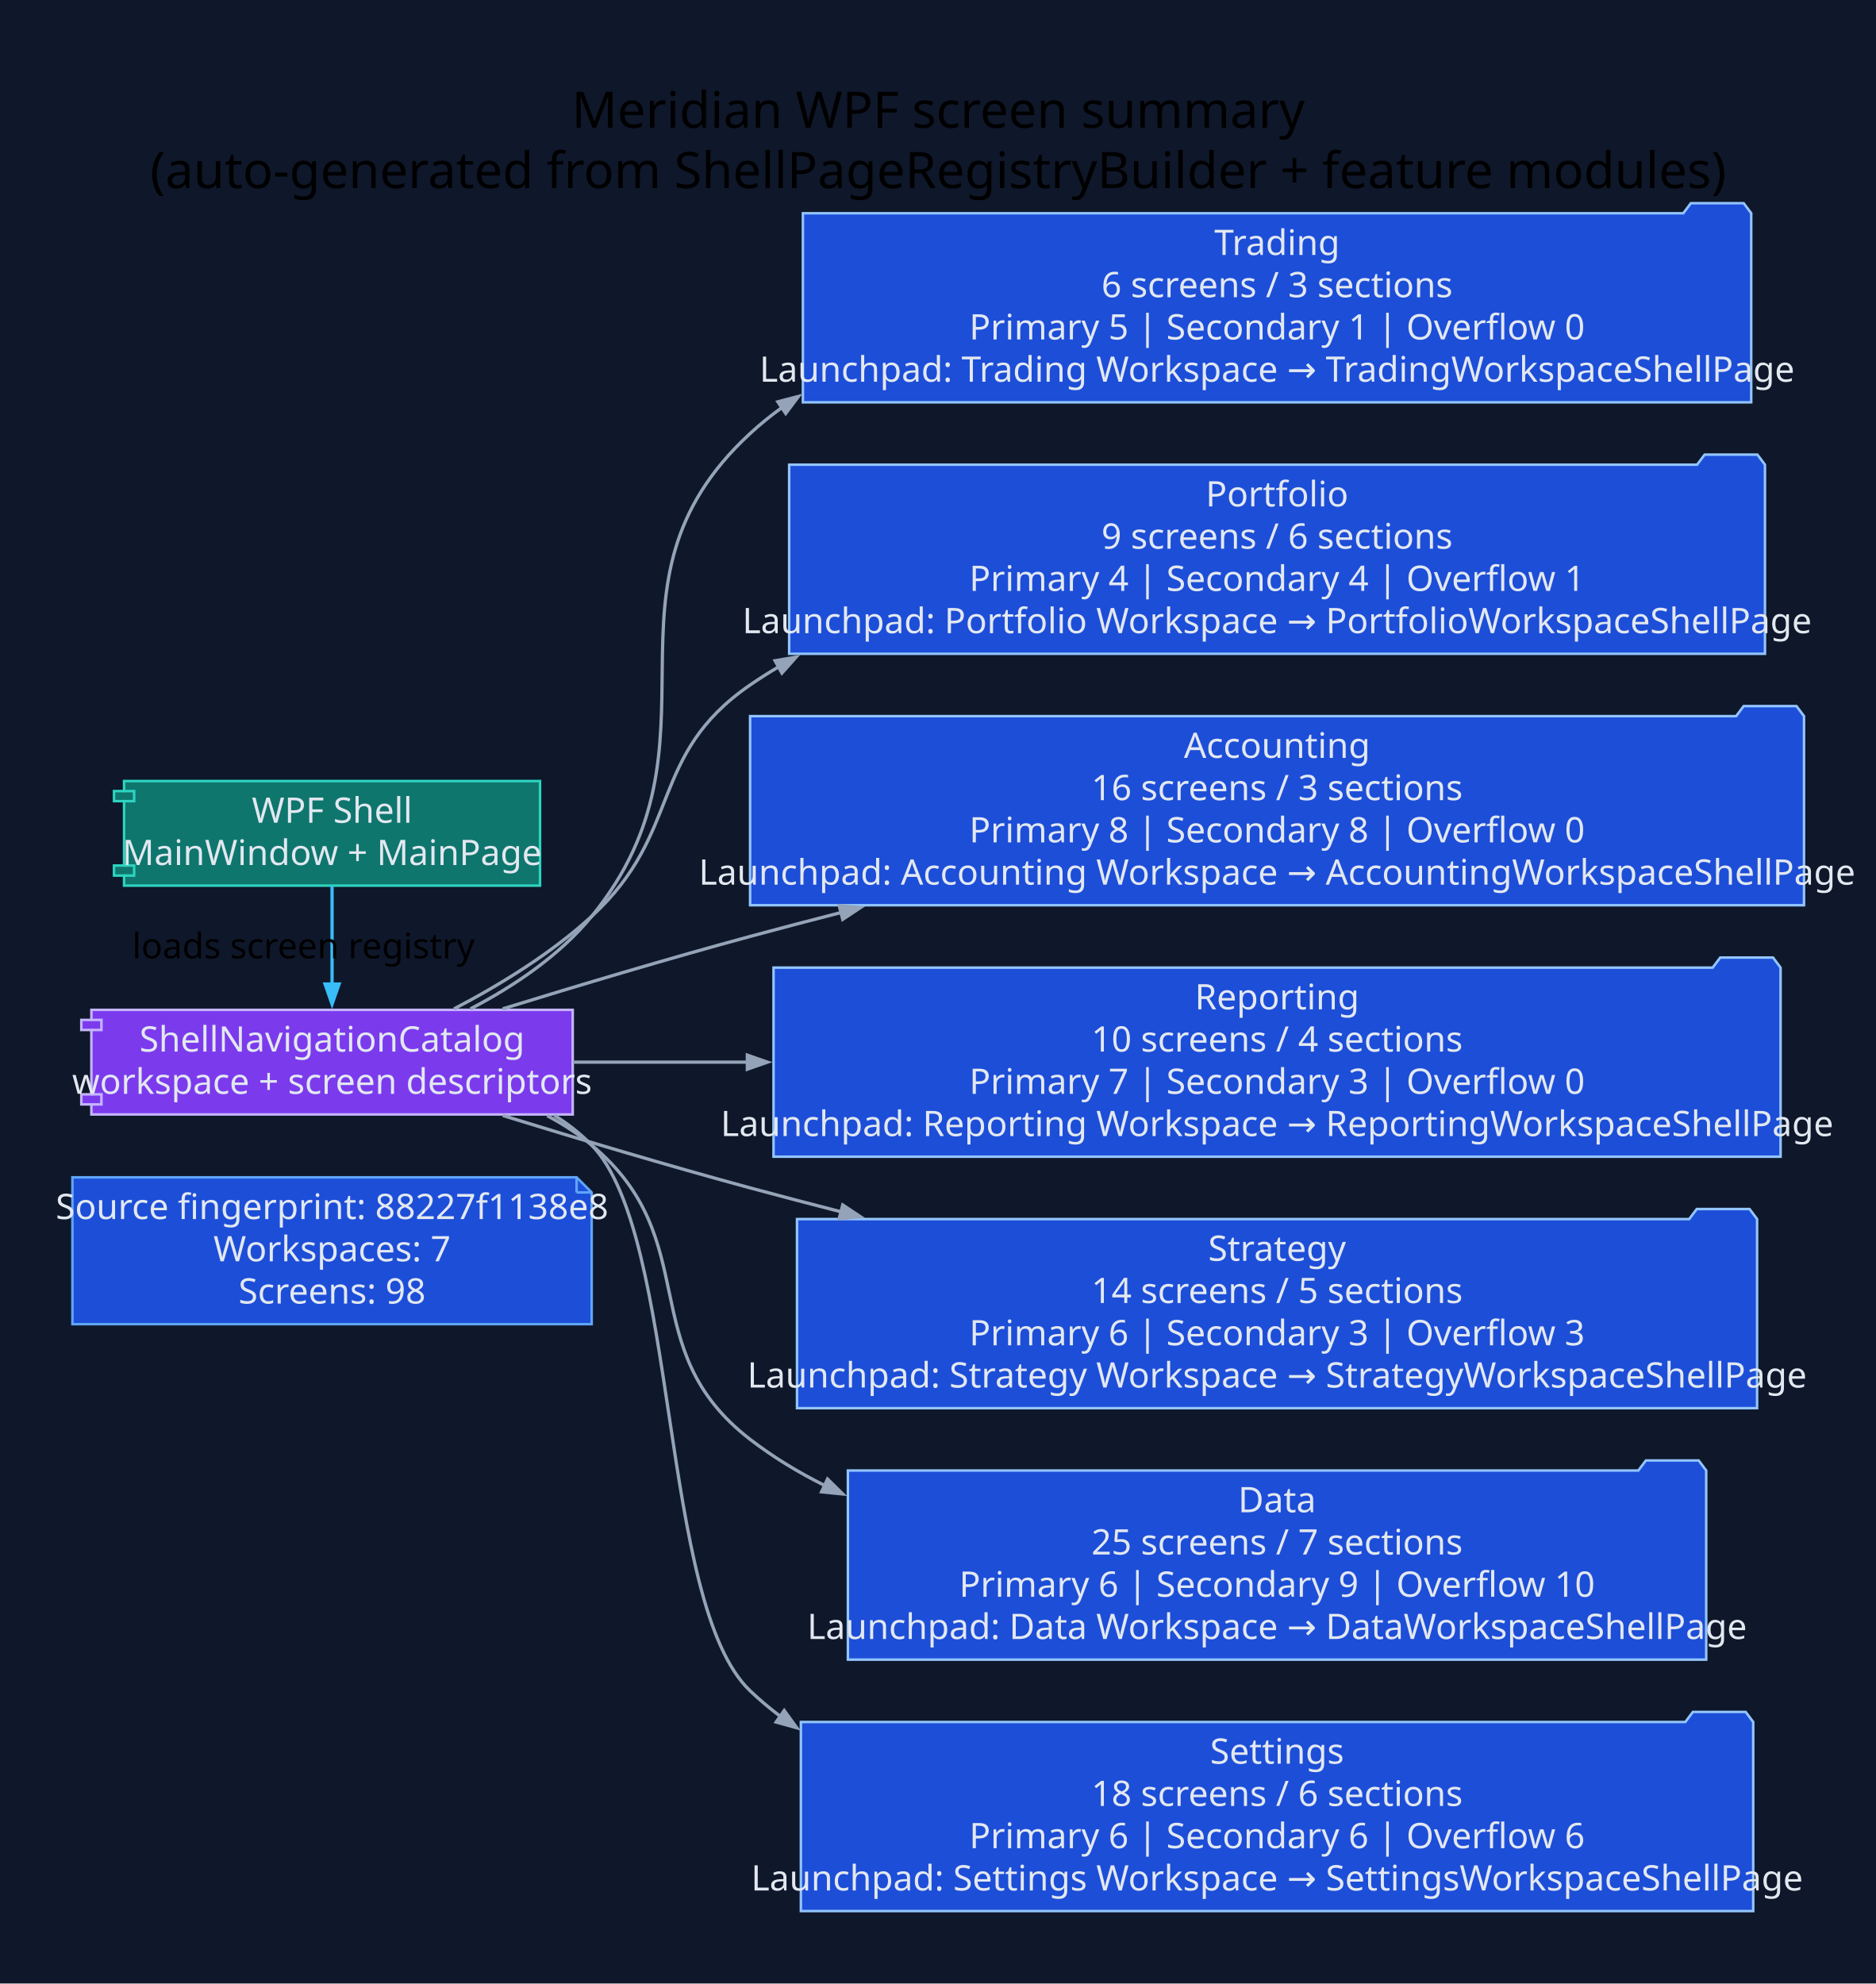
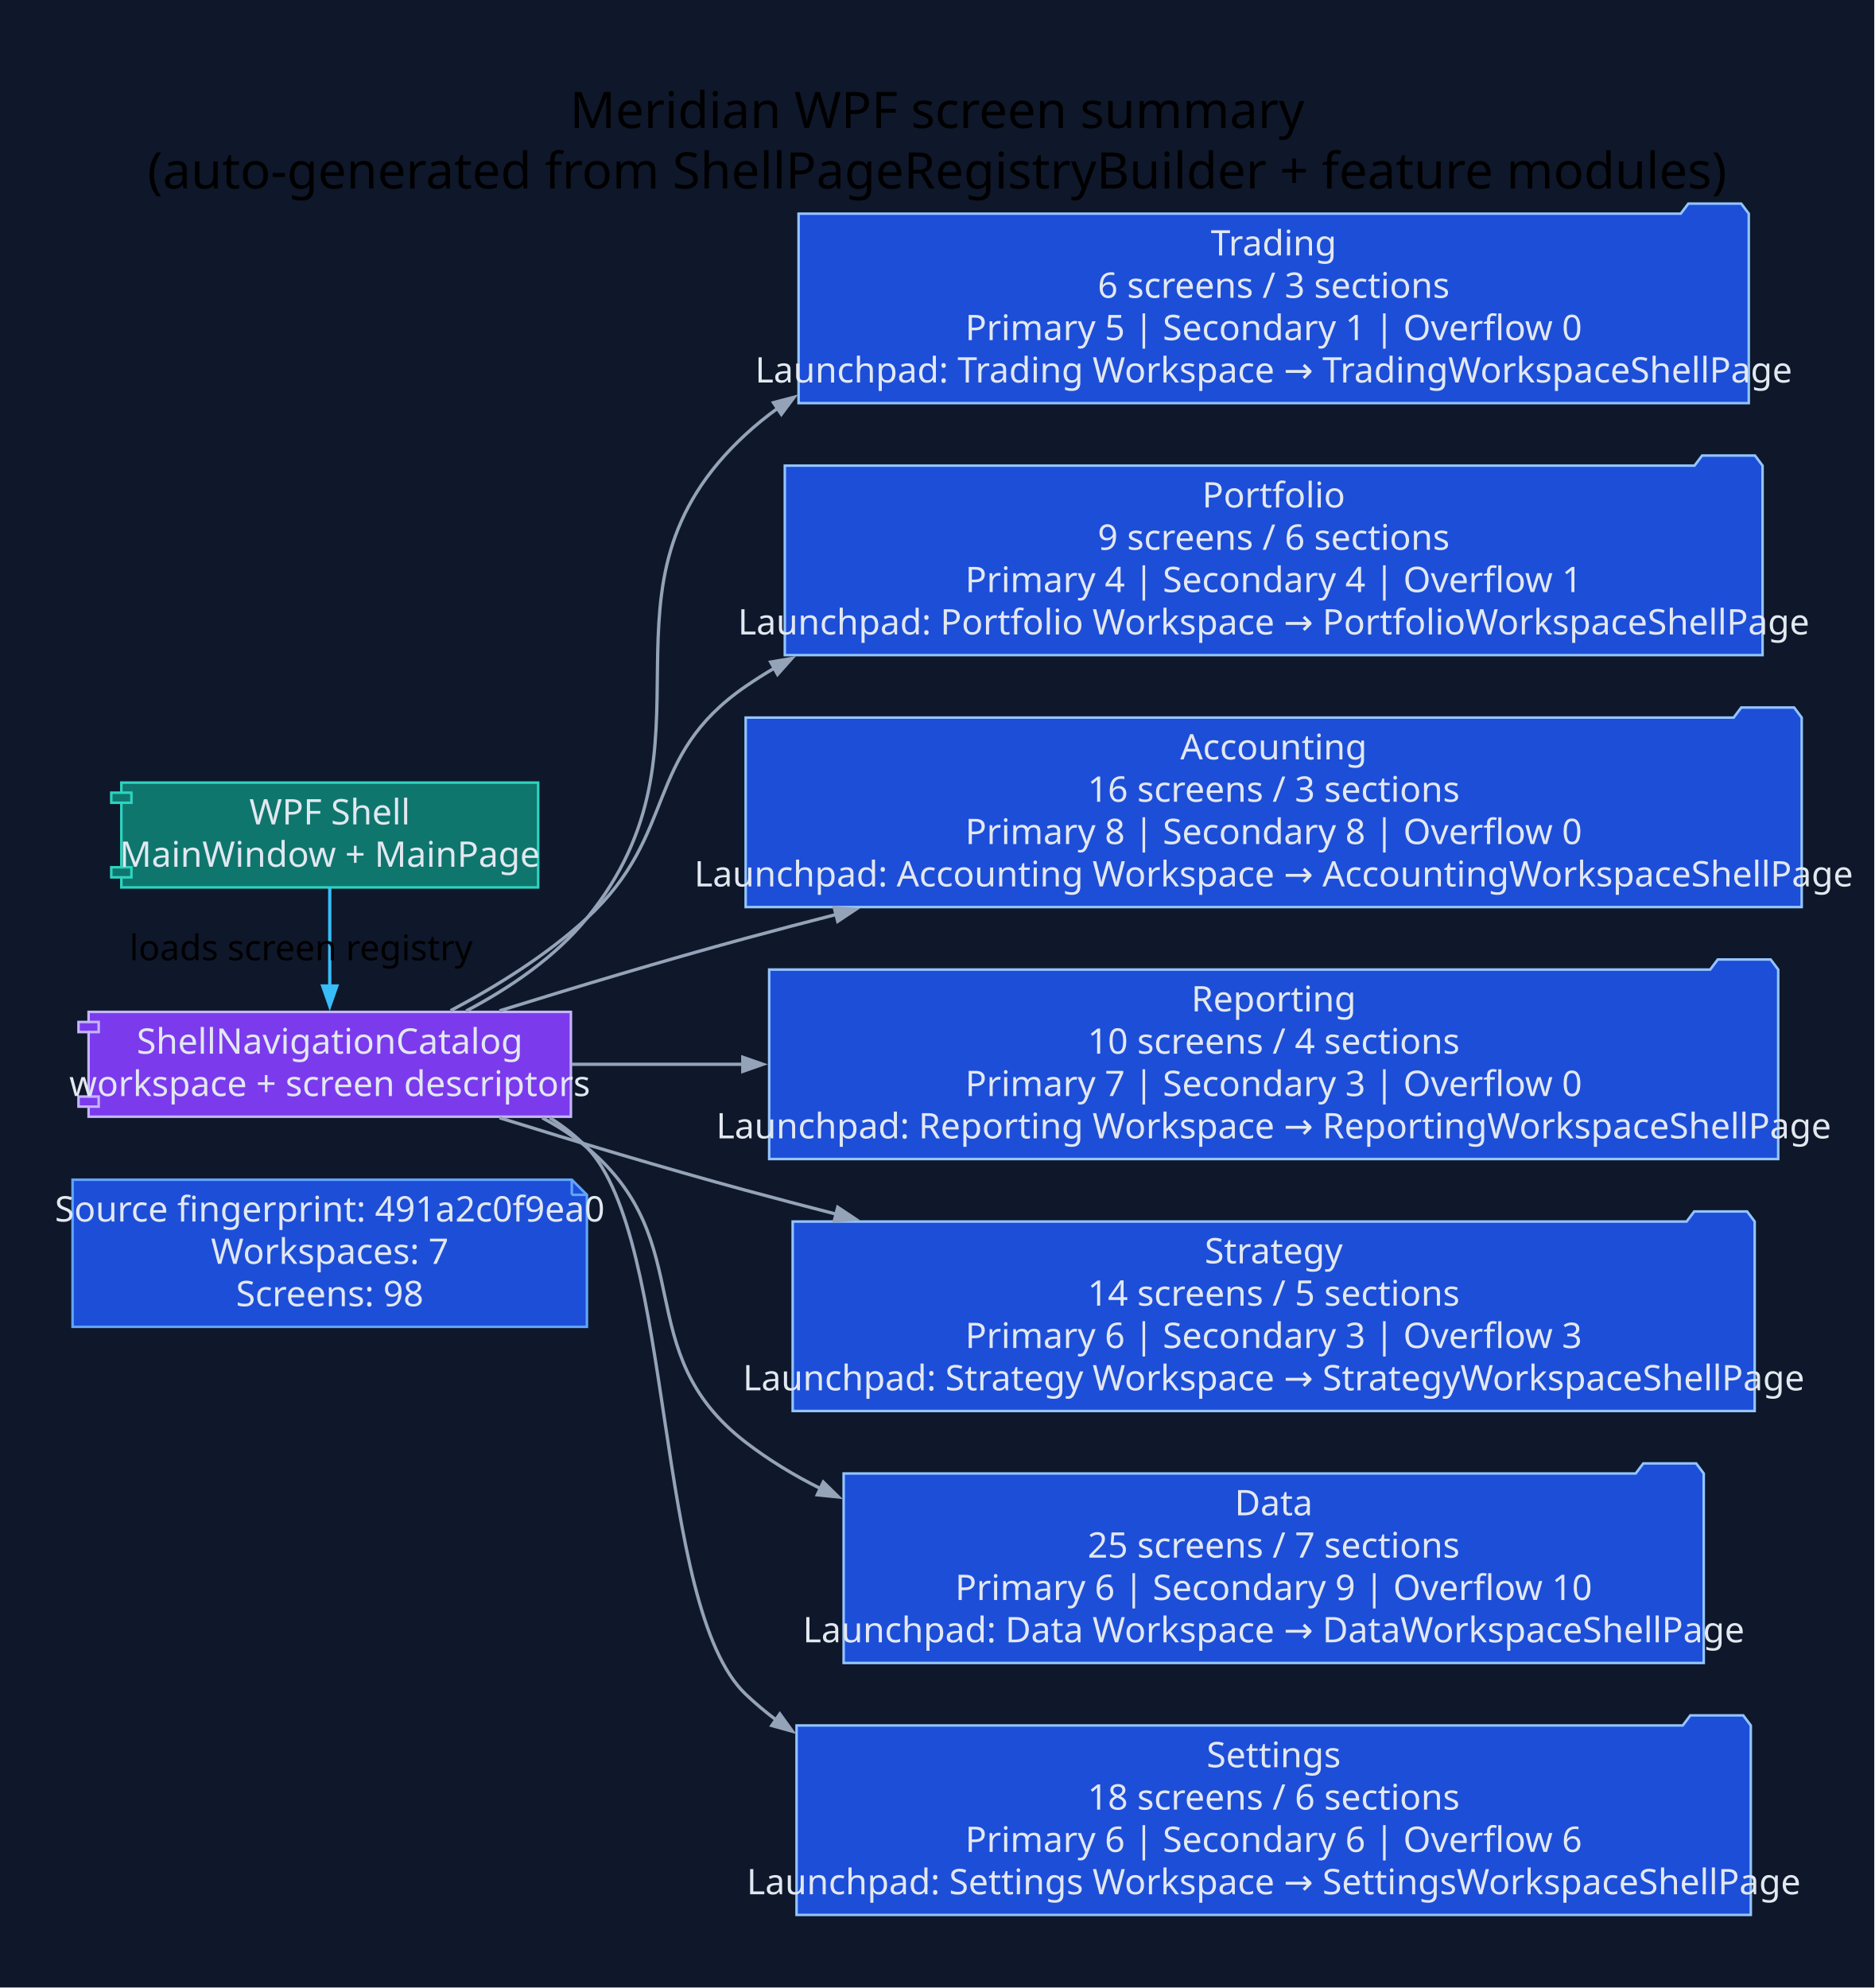
- <svg xmlns="http://www.w3.org/2000/svg" width="746pt" height="789pt" viewBox="0.00 0.00 746.00 789.00">
+ <svg xmlns="http://www.w3.org/2000/svg" width="744pt" height="789pt" viewBox="0.00 0.00 744.00 789.00">
  <g id="graph0" class="graph" transform="scale(1 1) rotate(0) translate(28.8 760)">
-     <polygon fill="#0f172a" stroke="none" points="-28.8,28.8 -28.8,-760 717.45,-760 717.45,28.8 -28.8,28.8" />
-     <text xml:space="preserve" text-anchor="middle" x="344.33" y="-709.2" font-family="Segoe UI" font-size="20.00">Meridian WPF screen summary</text>
-     <text xml:space="preserve" text-anchor="middle" x="344.33" y="-685.2" font-family="Segoe UI" font-size="20.00">(auto-generated from ShellPageRegistryBuilder + feature modules)</text>
+     <polygon fill="#0f172a" stroke="none" points="-28.8,28.8 -28.8,-760 715.09,-760 715.09,28.8 -28.8,28.8" />
+     <text xml:space="preserve" text-anchor="middle" x="343.15" y="-709.2" font-family="Segoe UI" font-size="20.00">Meridian WPF screen summary</text>
+     <text xml:space="preserve" text-anchor="middle" x="343.15" y="-685.2" font-family="Segoe UI" font-size="20.00">(auto-generated from ShellPageRegistryBuilder + feature modules)</text>
    <g id="node1" class="node">
-       <polygon fill="#1d4ed8" stroke="#60a5fa" points="200.51,-291.8 0,-291.8 0,-233.4 206.51,-233.4 206.51,-285.8 200.51,-291.8" />
-       <polyline fill="none" stroke="#60a5fa" points="200.51,-291.8 200.51,-285.8" />
-       <polyline fill="none" stroke="#60a5fa" points="206.51,-285.8 200.51,-285.8" />
-       <text xml:space="preserve" text-anchor="middle" x="103.26" y="-275.2" font-family="Segoe UI" font-size="14.00" fill="#e2e8f0">Source fingerprint: 88227f1138e8</text>
-       <text xml:space="preserve" text-anchor="middle" x="103.26" y="-258.4" font-family="Segoe UI" font-size="14.00" fill="#e2e8f0">Workspaces: 7</text>
-       <text xml:space="preserve" text-anchor="middle" x="103.26" y="-241.6" font-family="Segoe UI" font-size="14.00" fill="#e2e8f0">Screens: 98</text>
+       <polygon fill="#1d4ed8" stroke="#60a5fa" points="198.15,-291.8 0,-291.8 0,-233.4 204.15,-233.4 204.15,-285.8 198.15,-291.8" />
+       <polyline fill="none" stroke="#60a5fa" points="198.15,-291.8 198.15,-285.8" />
+       <polyline fill="none" stroke="#60a5fa" points="204.15,-285.8 198.15,-285.8" />
+       <text xml:space="preserve" text-anchor="middle" x="102.08" y="-275.2" font-family="Segoe UI" font-size="14.00" fill="#e2e8f0">Source fingerprint: 491a2c0f9ea0</text>
+       <text xml:space="preserve" text-anchor="middle" x="102.08" y="-258.4" font-family="Segoe UI" font-size="14.00" fill="#e2e8f0">Workspaces: 7</text>
+       <text xml:space="preserve" text-anchor="middle" x="102.08" y="-241.6" font-family="Segoe UI" font-size="14.00" fill="#e2e8f0">Screens: 98</text>
    </g>
    <g id="node2" class="node">
-       <polygon fill="#0f766e" stroke="#2dd4bf" points="185.97,-449.4 20.54,-449.4 20.54,-445.4 16.54,-445.4 16.54,-441.4 20.54,-441.4 20.54,-415.8 16.54,-415.8 16.54,-411.8 20.54,-411.8 20.54,-407.8 185.97,-407.8 185.97,-449.4" />
-       <polyline fill="none" stroke="#2dd4bf" points="20.54,-445.4 24.54,-445.4 24.54,-441.4 20.54,-441.4" />
-       <polyline fill="none" stroke="#2dd4bf" points="20.54,-415.8 24.54,-415.8 24.54,-411.8 20.54,-411.8" />
-       <text xml:space="preserve" text-anchor="middle" x="103.26" y="-432.8" font-family="Segoe UI" font-size="14.00" fill="#e2e8f0">WPF Shell</text>
-       <text xml:space="preserve" text-anchor="middle" x="103.26" y="-416" font-family="Segoe UI" font-size="14.00" fill="#e2e8f0">MainWindow + MainPage</text>
+       <polygon fill="#0f766e" stroke="#2dd4bf" points="184.79,-449.4 19.36,-449.4 19.36,-445.4 15.36,-445.4 15.36,-441.4 19.36,-441.4 19.36,-415.8 15.36,-415.8 15.36,-411.8 19.36,-411.8 19.36,-407.8 184.79,-407.8 184.79,-449.4" />
+       <polyline fill="none" stroke="#2dd4bf" points="19.36,-445.4 23.36,-445.4 23.36,-441.4 19.36,-441.4" />
+       <polyline fill="none" stroke="#2dd4bf" points="19.36,-415.8 23.36,-415.8 23.36,-411.8 19.36,-411.8" />
+       <text xml:space="preserve" text-anchor="middle" x="102.08" y="-432.8" font-family="Segoe UI" font-size="14.00" fill="#e2e8f0">WPF Shell</text>
+       <text xml:space="preserve" text-anchor="middle" x="102.08" y="-416" font-family="Segoe UI" font-size="14.00" fill="#e2e8f0">MainWindow + MainPage</text>
    </g>
    <g id="node3" class="node">
-       <polygon fill="#7c3aed" stroke="#c4b5fd" points="198.97,-358.4 7.54,-358.4 7.54,-354.4 3.54,-354.4 3.54,-350.4 7.54,-350.4 7.54,-324.8 3.54,-324.8 3.54,-320.8 7.54,-320.8 7.54,-316.8 198.97,-316.8 198.97,-358.4" />
-       <polyline fill="none" stroke="#c4b5fd" points="7.54,-354.4 11.54,-354.4 11.54,-350.4 7.54,-350.4" />
-       <polyline fill="none" stroke="#c4b5fd" points="7.54,-324.8 11.54,-324.8 11.54,-320.8 7.54,-320.8" />
-       <text xml:space="preserve" text-anchor="middle" x="103.26" y="-341.8" font-family="Segoe UI" font-size="14.00" fill="#e2e8f0">ShellNavigationCatalog</text>
-       <text xml:space="preserve" text-anchor="middle" x="103.26" y="-325" font-family="Segoe UI" font-size="14.00" fill="#e2e8f0">workspace + screen descriptors</text>
+       <polygon fill="#7c3aed" stroke="#c4b5fd" points="197.79,-358.4 6.36,-358.4 6.36,-354.4 2.36,-354.4 2.36,-350.4 6.36,-350.4 6.36,-324.8 2.36,-324.8 2.36,-320.8 6.36,-320.8 6.36,-316.8 197.79,-316.8 197.79,-358.4" />
+       <polyline fill="none" stroke="#c4b5fd" points="6.36,-354.4 10.36,-354.4 10.36,-350.4 6.36,-350.4" />
+       <polyline fill="none" stroke="#c4b5fd" points="6.36,-324.8 10.36,-324.8 10.36,-320.8 6.36,-320.8" />
+       <text xml:space="preserve" text-anchor="middle" x="102.08" y="-341.8" font-family="Segoe UI" font-size="14.00" fill="#e2e8f0">ShellNavigationCatalog</text>
+       <text xml:space="preserve" text-anchor="middle" x="102.08" y="-325" font-family="Segoe UI" font-size="14.00" fill="#e2e8f0">workspace + screen descriptors</text>
    </g>
    <g id="edge1" class="edge">
-       <path fill="none" stroke="#38bdf8" stroke-width="1.3" d="M103.26,-407.61C103.26,-396.03 103.26,-381.43 103.26,-368.56" />
-       <polygon fill="#38bdf8" stroke="#38bdf8" stroke-width="1.3" points="106.06,-368.67 103.26,-360.67 100.46,-368.67 106.06,-368.67" />
-       <text xml:space="preserve" text-anchor="middle" x="91.86" y="-378.9" font-family="Segoe UI" font-size="14.00">loads screen registry</text>
+       <path fill="none" stroke="#38bdf8" stroke-width="1.3" d="M102.08,-407.61C102.08,-396.03 102.08,-381.43 102.08,-368.56" />
+       <polygon fill="#38bdf8" stroke="#38bdf8" stroke-width="1.3" points="104.88,-368.67 102.08,-360.67 99.28,-368.67 104.88,-368.67" />
+       <text xml:space="preserve" text-anchor="middle" x="90.68" y="-378.9" font-family="Segoe UI" font-size="14.00">loads screen registry</text>
    </g>
    <g id="node4" class="node">
-       <polygon fill="#1d4ed8" stroke="#93c5fd" points="667.65,-675.2 664.65,-679.2 643.65,-679.2 640.65,-675.2 290.51,-675.2 290.51,-600 667.65,-600 667.65,-675.2" />
-       <text xml:space="preserve" text-anchor="middle" x="479.08" y="-658.6" font-family="Segoe UI" font-size="14.00" fill="#e2e8f0">Trading</text>
-       <text xml:space="preserve" text-anchor="middle" x="479.08" y="-641.8" font-family="Segoe UI" font-size="14.00" fill="#e2e8f0">6 screens / 3 sections</text>
-       <text xml:space="preserve" text-anchor="middle" x="479.08" y="-625" font-family="Segoe UI" font-size="14.00" fill="#e2e8f0">Primary 5 | Secondary 1 | Overflow 0</text>
-       <text xml:space="preserve" text-anchor="middle" x="479.08" y="-608.2" font-family="Segoe UI" font-size="14.00" fill="#e2e8f0">Launchpad: Trading Workspace → TradingWorkspaceShellPage</text>
+       <polygon fill="#1d4ed8" stroke="#93c5fd" points="665.29,-675.2 662.29,-679.2 641.29,-679.2 638.29,-675.2 288.15,-675.2 288.15,-600 665.29,-600 665.29,-675.2" />
+       <text xml:space="preserve" text-anchor="middle" x="476.72" y="-658.6" font-family="Segoe UI" font-size="14.00" fill="#e2e8f0">Trading</text>
+       <text xml:space="preserve" text-anchor="middle" x="476.72" y="-641.8" font-family="Segoe UI" font-size="14.00" fill="#e2e8f0">6 screens / 3 sections</text>
+       <text xml:space="preserve" text-anchor="middle" x="476.72" y="-625" font-family="Segoe UI" font-size="14.00" fill="#e2e8f0">Primary 5 | Secondary 1 | Overflow 0</text>
+       <text xml:space="preserve" text-anchor="middle" x="476.72" y="-608.2" font-family="Segoe UI" font-size="14.00" fill="#e2e8f0">Launchpad: Trading Workspace → TradingWorkspaceShellPage</text>
    </g>
    <g id="edge2" class="edge">
-       <path fill="none" stroke="#94a3b8" stroke-width="1.3" d="M158.29,-358.78C175.7,-367.87 193.78,-380.04 206.51,-395.6 263.4,-465.1 203.46,-526.74 269.51,-587.6 273.53,-591.31 277.78,-594.75 282.21,-597.95" />
-       <polygon fill="#94a3b8" stroke="#94a3b8" stroke-width="1.3" points="280.55,-600.21 288.75,-602.36 283.68,-595.57 280.55,-600.21" />
+       <path fill="none" stroke="#94a3b8" stroke-width="1.3" d="M156.22,-358.76C173.52,-367.88 191.5,-380.07 204.15,-395.6 260.86,-465.24 201.1,-526.74 267.15,-587.6 271.17,-591.31 275.42,-594.75 279.85,-597.95" />
+       <polygon fill="#94a3b8" stroke="#94a3b8" stroke-width="1.3" points="278.2,-600.21 286.39,-602.36 281.32,-595.57 278.2,-600.21" />
    </g>
    <g id="node5" class="node">
-       <polygon fill="#1d4ed8" stroke="#93c5fd" points="673.12,-575.2 670.12,-579.2 649.12,-579.2 646.12,-575.2 285.05,-575.2 285.05,-500 673.12,-500 673.12,-575.2" />
-       <text xml:space="preserve" text-anchor="middle" x="479.08" y="-558.6" font-family="Segoe UI" font-size="14.00" fill="#e2e8f0">Portfolio</text>
-       <text xml:space="preserve" text-anchor="middle" x="479.08" y="-541.8" font-family="Segoe UI" font-size="14.00" fill="#e2e8f0">9 screens / 6 sections</text>
-       <text xml:space="preserve" text-anchor="middle" x="479.08" y="-525" font-family="Segoe UI" font-size="14.00" fill="#e2e8f0">Primary 4 | Secondary 4 | Overflow 1</text>
-       <text xml:space="preserve" text-anchor="middle" x="479.08" y="-508.2" font-family="Segoe UI" font-size="14.00" fill="#e2e8f0">Launchpad: Portfolio Workspace → PortfolioWorkspaceShellPage</text>
+       <polygon fill="#1d4ed8" stroke="#93c5fd" points="670.76,-575.2 667.76,-579.2 646.76,-579.2 643.76,-575.2 282.69,-575.2 282.69,-500 670.76,-500 670.76,-575.2" />
+       <text xml:space="preserve" text-anchor="middle" x="476.72" y="-558.6" font-family="Segoe UI" font-size="14.00" fill="#e2e8f0">Portfolio</text>
+       <text xml:space="preserve" text-anchor="middle" x="476.72" y="-541.8" font-family="Segoe UI" font-size="14.00" fill="#e2e8f0">9 screens / 6 sections</text>
+       <text xml:space="preserve" text-anchor="middle" x="476.72" y="-525" font-family="Segoe UI" font-size="14.00" fill="#e2e8f0">Primary 4 | Secondary 4 | Overflow 1</text>
+       <text xml:space="preserve" text-anchor="middle" x="476.72" y="-508.2" font-family="Segoe UI" font-size="14.00" fill="#e2e8f0">Launchpad: Portfolio Workspace → PortfolioWorkspaceShellPage</text>
    </g>
    <g id="edge3" class="edge">
-       <path fill="none" stroke="#94a3b8" stroke-width="1.3" d="M151.77,-358.79C170.12,-368.38 190.51,-380.89 206.51,-395.6 243,-429.13 228.69,-459.5 269.51,-487.6 273.19,-490.13 276.98,-492.54 280.87,-494.82" />
-       <polygon fill="#94a3b8" stroke="#94a3b8" stroke-width="1.3" points="279.45,-497.24 287.8,-498.67 282.17,-492.34 279.45,-497.24" />
+       <path fill="none" stroke="#94a3b8" stroke-width="1.3" d="M150.03,-358.88C168.17,-368.49 188.32,-380.98 204.15,-395.6 240.56,-429.22 226.33,-459.5 267.15,-487.6 270.83,-490.13 274.62,-492.54 278.51,-494.82" />
+       <polygon fill="#94a3b8" stroke="#94a3b8" stroke-width="1.3" points="277.09,-497.24 285.45,-498.67 279.81,-492.34 277.09,-497.24" />
    </g>
    <g id="node6" class="node">
-       <polygon fill="#1d4ed8" stroke="#93c5fd" points="688.65,-475.2 685.65,-479.2 664.65,-479.2 661.65,-475.2 269.51,-475.2 269.51,-400 688.65,-400 688.65,-475.2" />
-       <text xml:space="preserve" text-anchor="middle" x="479.08" y="-458.6" font-family="Segoe UI" font-size="14.00" fill="#e2e8f0">Accounting</text>
-       <text xml:space="preserve" text-anchor="middle" x="479.08" y="-441.8" font-family="Segoe UI" font-size="14.00" fill="#e2e8f0">16 screens / 3 sections</text>
-       <text xml:space="preserve" text-anchor="middle" x="479.08" y="-425" font-family="Segoe UI" font-size="14.00" fill="#e2e8f0">Primary 8 | Secondary 8 | Overflow 0</text>
-       <text xml:space="preserve" text-anchor="middle" x="479.08" y="-408.2" font-family="Segoe UI" font-size="14.00" fill="#e2e8f0">Launchpad: Accounting Workspace → AccountingWorkspaceShellPage</text>
+       <polygon fill="#1d4ed8" stroke="#93c5fd" points="686.29,-475.2 683.29,-479.2 662.29,-479.2 659.29,-475.2 267.15,-475.2 267.15,-400 686.29,-400 686.29,-475.2" />
+       <text xml:space="preserve" text-anchor="middle" x="476.72" y="-458.6" font-family="Segoe UI" font-size="14.00" fill="#e2e8f0">Accounting</text>
+       <text xml:space="preserve" text-anchor="middle" x="476.72" y="-441.8" font-family="Segoe UI" font-size="14.00" fill="#e2e8f0">16 screens / 3 sections</text>
+       <text xml:space="preserve" text-anchor="middle" x="476.72" y="-425" font-family="Segoe UI" font-size="14.00" fill="#e2e8f0">Primary 8 | Secondary 8 | Overflow 0</text>
+       <text xml:space="preserve" text-anchor="middle" x="476.72" y="-408.2" font-family="Segoe UI" font-size="14.00" fill="#e2e8f0">Launchpad: Accounting Workspace → AccountingWorkspaceShellPage</text>
    </g>
    <g id="edge4" class="edge">
-       <path fill="none" stroke="#94a3b8" stroke-width="1.3" d="M171.14,-358.81C201.11,-368.06 236.96,-378.78 269.51,-387.6 281.32,-390.8 293.54,-394 305.87,-397.16" />
-       <polygon fill="#94a3b8" stroke="#94a3b8" stroke-width="1.3" points="304.96,-399.81 313.4,-399.07 306.34,-394.39 304.96,-399.81" />
+       <path fill="none" stroke="#94a3b8" stroke-width="1.3" d="M169.47,-358.83C199.22,-368.09 234.83,-378.81 267.15,-387.6 278.89,-390.79 291.03,-393.98 303.28,-397.12" />
+       <polygon fill="#94a3b8" stroke="#94a3b8" stroke-width="1.3" points="302.31,-399.77 310.75,-399.03 303.69,-394.34 302.31,-399.77" />
    </g>
    <g id="node7" class="node">
-       <polygon fill="#1d4ed8" stroke="#93c5fd" points="679.33,-375.2 676.33,-379.2 655.33,-379.2 652.33,-375.2 278.83,-375.2 278.83,-300 679.33,-300 679.33,-375.2" />
-       <text xml:space="preserve" text-anchor="middle" x="479.08" y="-358.6" font-family="Segoe UI" font-size="14.00" fill="#e2e8f0">Reporting</text>
-       <text xml:space="preserve" text-anchor="middle" x="479.08" y="-341.8" font-family="Segoe UI" font-size="14.00" fill="#e2e8f0">10 screens / 4 sections</text>
-       <text xml:space="preserve" text-anchor="middle" x="479.08" y="-325" font-family="Segoe UI" font-size="14.00" fill="#e2e8f0">Primary 7 | Secondary 3 | Overflow 0</text>
-       <text xml:space="preserve" text-anchor="middle" x="479.08" y="-308.2" font-family="Segoe UI" font-size="14.00" fill="#e2e8f0">Launchpad: Reporting Workspace → ReportingWorkspaceShellPage</text>
+       <polygon fill="#1d4ed8" stroke="#93c5fd" points="676.97,-375.2 673.97,-379.2 652.97,-379.2 649.97,-375.2 276.48,-375.2 276.48,-300 676.97,-300 676.97,-375.2" />
+       <text xml:space="preserve" text-anchor="middle" x="476.72" y="-358.6" font-family="Segoe UI" font-size="14.00" fill="#e2e8f0">Reporting</text>
+       <text xml:space="preserve" text-anchor="middle" x="476.72" y="-341.8" font-family="Segoe UI" font-size="14.00" fill="#e2e8f0">10 screens / 4 sections</text>
+       <text xml:space="preserve" text-anchor="middle" x="476.72" y="-325" font-family="Segoe UI" font-size="14.00" fill="#e2e8f0">Primary 7 | Secondary 3 | Overflow 0</text>
+       <text xml:space="preserve" text-anchor="middle" x="476.72" y="-308.2" font-family="Segoe UI" font-size="14.00" fill="#e2e8f0">Launchpad: Reporting Workspace → ReportingWorkspaceShellPage</text>
    </g>
    <g id="edge5" class="edge">
-       <path fill="none" stroke="#94a3b8" stroke-width="1.3" d="M199.07,-337.6C220.65,-337.6 244.41,-337.6 268.69,-337.6" />
-       <polygon fill="#94a3b8" stroke="#94a3b8" stroke-width="1.3" points="268.41,-340.4 276.41,-337.6 268.41,-334.8 268.41,-340.4" />
+       <path fill="none" stroke="#94a3b8" stroke-width="1.3" d="M198.08,-337.6C219.21,-337.6 242.42,-337.6 266.15,-337.6" />
+       <polygon fill="#94a3b8" stroke="#94a3b8" stroke-width="1.3" points="266.01,-340.4 274.01,-337.6 266.01,-334.8 266.01,-340.4" />
    </g>
    <g id="node8" class="node">
-       <polygon fill="#1d4ed8" stroke="#93c5fd" points="669.99,-275.2 666.99,-279.2 645.99,-279.2 642.99,-275.2 288.17,-275.2 288.17,-200 669.99,-200 669.99,-275.2" />
-       <text xml:space="preserve" text-anchor="middle" x="479.08" y="-258.6" font-family="Segoe UI" font-size="14.00" fill="#e2e8f0">Strategy</text>
-       <text xml:space="preserve" text-anchor="middle" x="479.08" y="-241.8" font-family="Segoe UI" font-size="14.00" fill="#e2e8f0">14 screens / 5 sections</text>
-       <text xml:space="preserve" text-anchor="middle" x="479.08" y="-225" font-family="Segoe UI" font-size="14.00" fill="#e2e8f0">Primary 6 | Secondary 3 | Overflow 3</text>
-       <text xml:space="preserve" text-anchor="middle" x="479.08" y="-208.2" font-family="Segoe UI" font-size="14.00" fill="#e2e8f0">Launchpad: Strategy Workspace → StrategyWorkspaceShellPage</text>
+       <polygon fill="#1d4ed8" stroke="#93c5fd" points="667.63,-275.2 664.63,-279.2 643.63,-279.2 640.63,-275.2 285.81,-275.2 285.81,-200 667.63,-200 667.63,-275.2" />
+       <text xml:space="preserve" text-anchor="middle" x="476.72" y="-258.6" font-family="Segoe UI" font-size="14.00" fill="#e2e8f0">Strategy</text>
+       <text xml:space="preserve" text-anchor="middle" x="476.72" y="-241.8" font-family="Segoe UI" font-size="14.00" fill="#e2e8f0">14 screens / 5 sections</text>
+       <text xml:space="preserve" text-anchor="middle" x="476.72" y="-225" font-family="Segoe UI" font-size="14.00" fill="#e2e8f0">Primary 6 | Secondary 3 | Overflow 3</text>
+       <text xml:space="preserve" text-anchor="middle" x="476.72" y="-208.2" font-family="Segoe UI" font-size="14.00" fill="#e2e8f0">Launchpad: Strategy Workspace → StrategyWorkspaceShellPage</text>
    </g>
    <g id="edge6" class="edge">
-       <path fill="none" stroke="#94a3b8" stroke-width="1.3" d="M171.14,-316.39C201.11,-307.14 236.96,-296.42 269.51,-287.6 281.32,-284.4 293.54,-281.2 305.87,-278.04" />
-       <polygon fill="#94a3b8" stroke="#94a3b8" stroke-width="1.3" points="306.34,-280.81 313.4,-276.13 304.96,-275.39 306.34,-280.81" />
+       <path fill="none" stroke="#94a3b8" stroke-width="1.3" d="M169.47,-316.37C199.22,-307.11 234.83,-296.39 267.15,-287.6 278.89,-284.41 291.03,-281.22 303.28,-278.08" />
+       <polygon fill="#94a3b8" stroke="#94a3b8" stroke-width="1.3" points="303.69,-280.86 310.75,-276.17 302.31,-275.43 303.69,-280.86" />
    </g>
    <g id="node9" class="node">
-       <polygon fill="#1d4ed8" stroke="#93c5fd" points="649.76,-175.2 646.76,-179.2 625.76,-179.2 622.76,-175.2 308.4,-175.2 308.4,-100 649.76,-100 649.76,-175.2" />
-       <text xml:space="preserve" text-anchor="middle" x="479.08" y="-158.6" font-family="Segoe UI" font-size="14.00" fill="#e2e8f0">Data</text>
-       <text xml:space="preserve" text-anchor="middle" x="479.08" y="-141.8" font-family="Segoe UI" font-size="14.00" fill="#e2e8f0">25 screens / 7 sections</text>
-       <text xml:space="preserve" text-anchor="middle" x="479.08" y="-125" font-family="Segoe UI" font-size="14.00" fill="#e2e8f0">Primary 6 | Secondary 9 | Overflow 10</text>
-       <text xml:space="preserve" text-anchor="middle" x="479.08" y="-108.2" font-family="Segoe UI" font-size="14.00" fill="#e2e8f0">Launchpad: Data Workspace → DataWorkspaceShellPage</text>
+       <polygon fill="#1d4ed8" stroke="#93c5fd" points="647.41,-175.2 644.41,-179.2 623.41,-179.2 620.41,-175.2 306.04,-175.2 306.04,-100 647.41,-100 647.41,-175.2" />
+       <text xml:space="preserve" text-anchor="middle" x="476.72" y="-158.6" font-family="Segoe UI" font-size="14.00" fill="#e2e8f0">Data</text>
+       <text xml:space="preserve" text-anchor="middle" x="476.72" y="-141.8" font-family="Segoe UI" font-size="14.00" fill="#e2e8f0">25 screens / 7 sections</text>
+       <text xml:space="preserve" text-anchor="middle" x="476.72" y="-125" font-family="Segoe UI" font-size="14.00" fill="#e2e8f0">Primary 6 | Secondary 9 | Overflow 10</text>
+       <text xml:space="preserve" text-anchor="middle" x="476.72" y="-108.2" font-family="Segoe UI" font-size="14.00" fill="#e2e8f0">Launchpad: Data Workspace → DataWorkspaceShellPage</text>
    </g>
    <g id="edge7" class="edge">
-       <path fill="none" stroke="#94a3b8" stroke-width="1.3" d="M188.82,-316.3C195.14,-312.95 201.14,-309.08 206.51,-304.6 251.89,-266.8 222.71,-223.63 269.51,-187.6 278.67,-180.55 288.68,-174.47 299.2,-169.23" />
-       <polygon fill="#94a3b8" stroke="#94a3b8" stroke-width="1.3" points="300.31,-171.8 306.36,-165.87 297.93,-166.73 300.31,-171.8" />
+       <path fill="none" stroke="#94a3b8" stroke-width="1.3" d="M186.42,-316.35C192.76,-312.99 198.77,-309.1 204.15,-304.6 249.47,-266.72 220.35,-223.63 267.15,-187.6 276.32,-180.55 286.32,-174.47 296.84,-169.23" />
+       <polygon fill="#94a3b8" stroke="#94a3b8" stroke-width="1.3" points="297.95,-171.8 304,-165.87 295.57,-166.73 297.95,-171.8" />
    </g>
    <g id="node10" class="node">
-       <polygon fill="#1d4ed8" stroke="#93c5fd" points="668.45,-75.2 665.45,-79.2 644.45,-79.2 641.45,-75.2 289.71,-75.2 289.71,0 668.45,0 668.45,-75.2" />
-       <text xml:space="preserve" text-anchor="middle" x="479.08" y="-58.6" font-family="Segoe UI" font-size="14.00" fill="#e2e8f0">Settings</text>
-       <text xml:space="preserve" text-anchor="middle" x="479.08" y="-41.8" font-family="Segoe UI" font-size="14.00" fill="#e2e8f0">18 screens / 6 sections</text>
-       <text xml:space="preserve" text-anchor="middle" x="479.08" y="-25" font-family="Segoe UI" font-size="14.00" fill="#e2e8f0">Primary 6 | Secondary 6 | Overflow 6</text>
-       <text xml:space="preserve" text-anchor="middle" x="479.08" y="-8.2" font-family="Segoe UI" font-size="14.00" fill="#e2e8f0">Launchpad: Settings Workspace → SettingsWorkspaceShellPage</text>
+       <polygon fill="#1d4ed8" stroke="#93c5fd" points="666.09,-75.2 663.09,-79.2 642.09,-79.2 639.09,-75.2 287.35,-75.2 287.35,0 666.09,0 666.09,-75.2" />
+       <text xml:space="preserve" text-anchor="middle" x="476.72" y="-58.6" font-family="Segoe UI" font-size="14.00" fill="#e2e8f0">Settings</text>
+       <text xml:space="preserve" text-anchor="middle" x="476.72" y="-41.8" font-family="Segoe UI" font-size="14.00" fill="#e2e8f0">18 screens / 6 sections</text>
+       <text xml:space="preserve" text-anchor="middle" x="476.72" y="-25" font-family="Segoe UI" font-size="14.00" fill="#e2e8f0">Primary 6 | Secondary 6 | Overflow 6</text>
+       <text xml:space="preserve" text-anchor="middle" x="476.72" y="-8.2" font-family="Segoe UI" font-size="14.00" fill="#e2e8f0">Launchpad: Settings Workspace → SettingsWorkspaceShellPage</text>
    </g>
    <g id="edge8" class="edge">
-       <path fill="none" stroke="#94a3b8" stroke-width="1.3" d="M191.61,-316.46C197.04,-313.07 202.09,-309.15 206.51,-304.6 241.49,-268.57 233.18,-122.26 269.51,-87.6 273.38,-83.91 277.48,-80.47 281.76,-77.27" />
-       <polygon fill="#94a3b8" stroke="#94a3b8" stroke-width="1.3" points="283.08,-79.77 288.05,-72.9 279.88,-75.17 283.08,-79.77" />
+       <path fill="none" stroke="#94a3b8" stroke-width="1.3" d="M189.43,-316.37C194.8,-313.01 199.79,-309.11 204.15,-304.6 239.07,-268.51 230.82,-122.26 267.15,-87.6 271.03,-83.91 275.12,-80.47 279.4,-77.27" />
+       <polygon fill="#94a3b8" stroke="#94a3b8" stroke-width="1.3" points="280.72,-79.77 285.69,-72.9 277.52,-75.17 280.72,-79.77" />
    </g>
  </g>
</svg>
